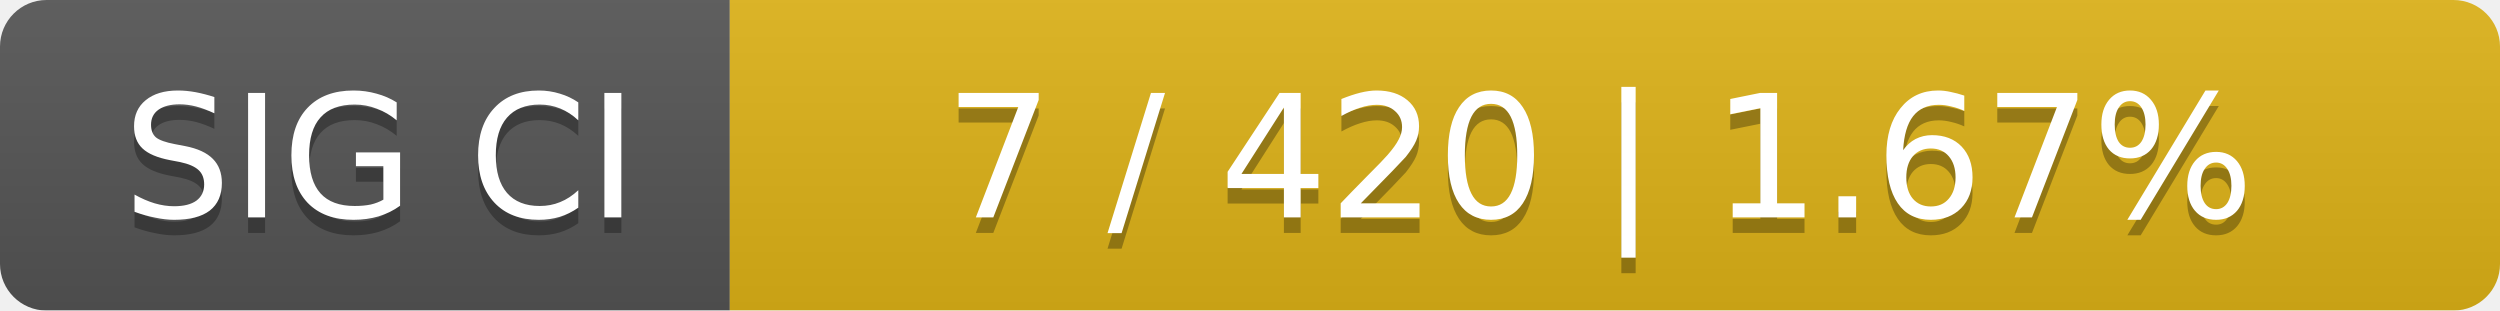
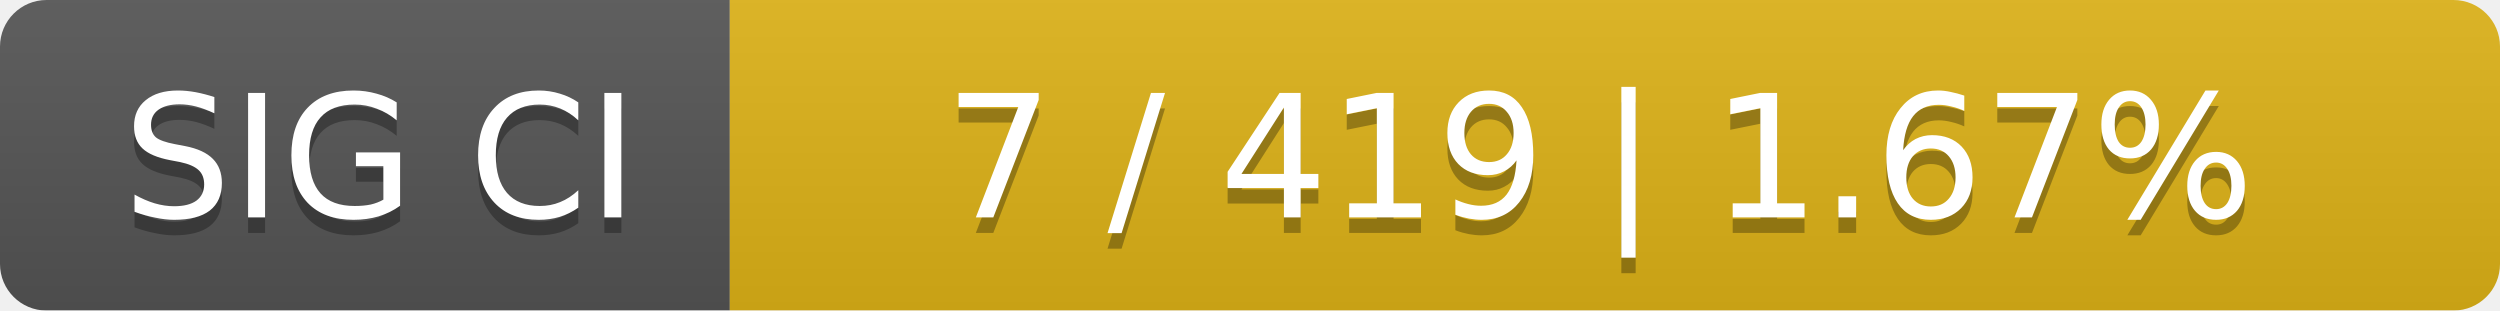
<svg xmlns="http://www.w3.org/2000/svg" width="161" height="20">
  <linearGradient id="smooth" x2="0" y2="100%">
    <stop offset="0" stop-color="#bbb" stop-opacity=".1" />
    <stop offset="1" stop-opacity=".1" />
  </linearGradient>
  <mask id="round">
    <rect width="161" height="20" rx="3" fill="#fff" />
  </mask>
  <g mask="url(#round)">
    <rect width="47" height="20" fill="#555" />
    <rect x="47" width="114" height="20" fill="#dfb317" />
    <rect width="161" height="20" fill="url(#smooth)" />
  </g>
  <g fill="#fff" text-anchor="middle" font-family="DejaVu Sans,Verdana,Geneva,sans-serif" font-size="11">
    <text x="24.5" y="15" fill="#010101" fill-opacity=".3">SIG CI</text>
    <text x="24.5" y="14">SIG CI</text>
-     <text x="103" y="15" fill="#010101" fill-opacity=".3">7 / 420    |    1.67%</text>
-     <text x="103" y="14">7 / 420    |    1.67%</text>
+     <text x="103" y="15" fill="#010101" fill-opacity=".3">7 / 419    |    1.67%</text>
+     <text x="103" y="14">7 / 419    |    1.67%</text>
  </g>
</svg>
